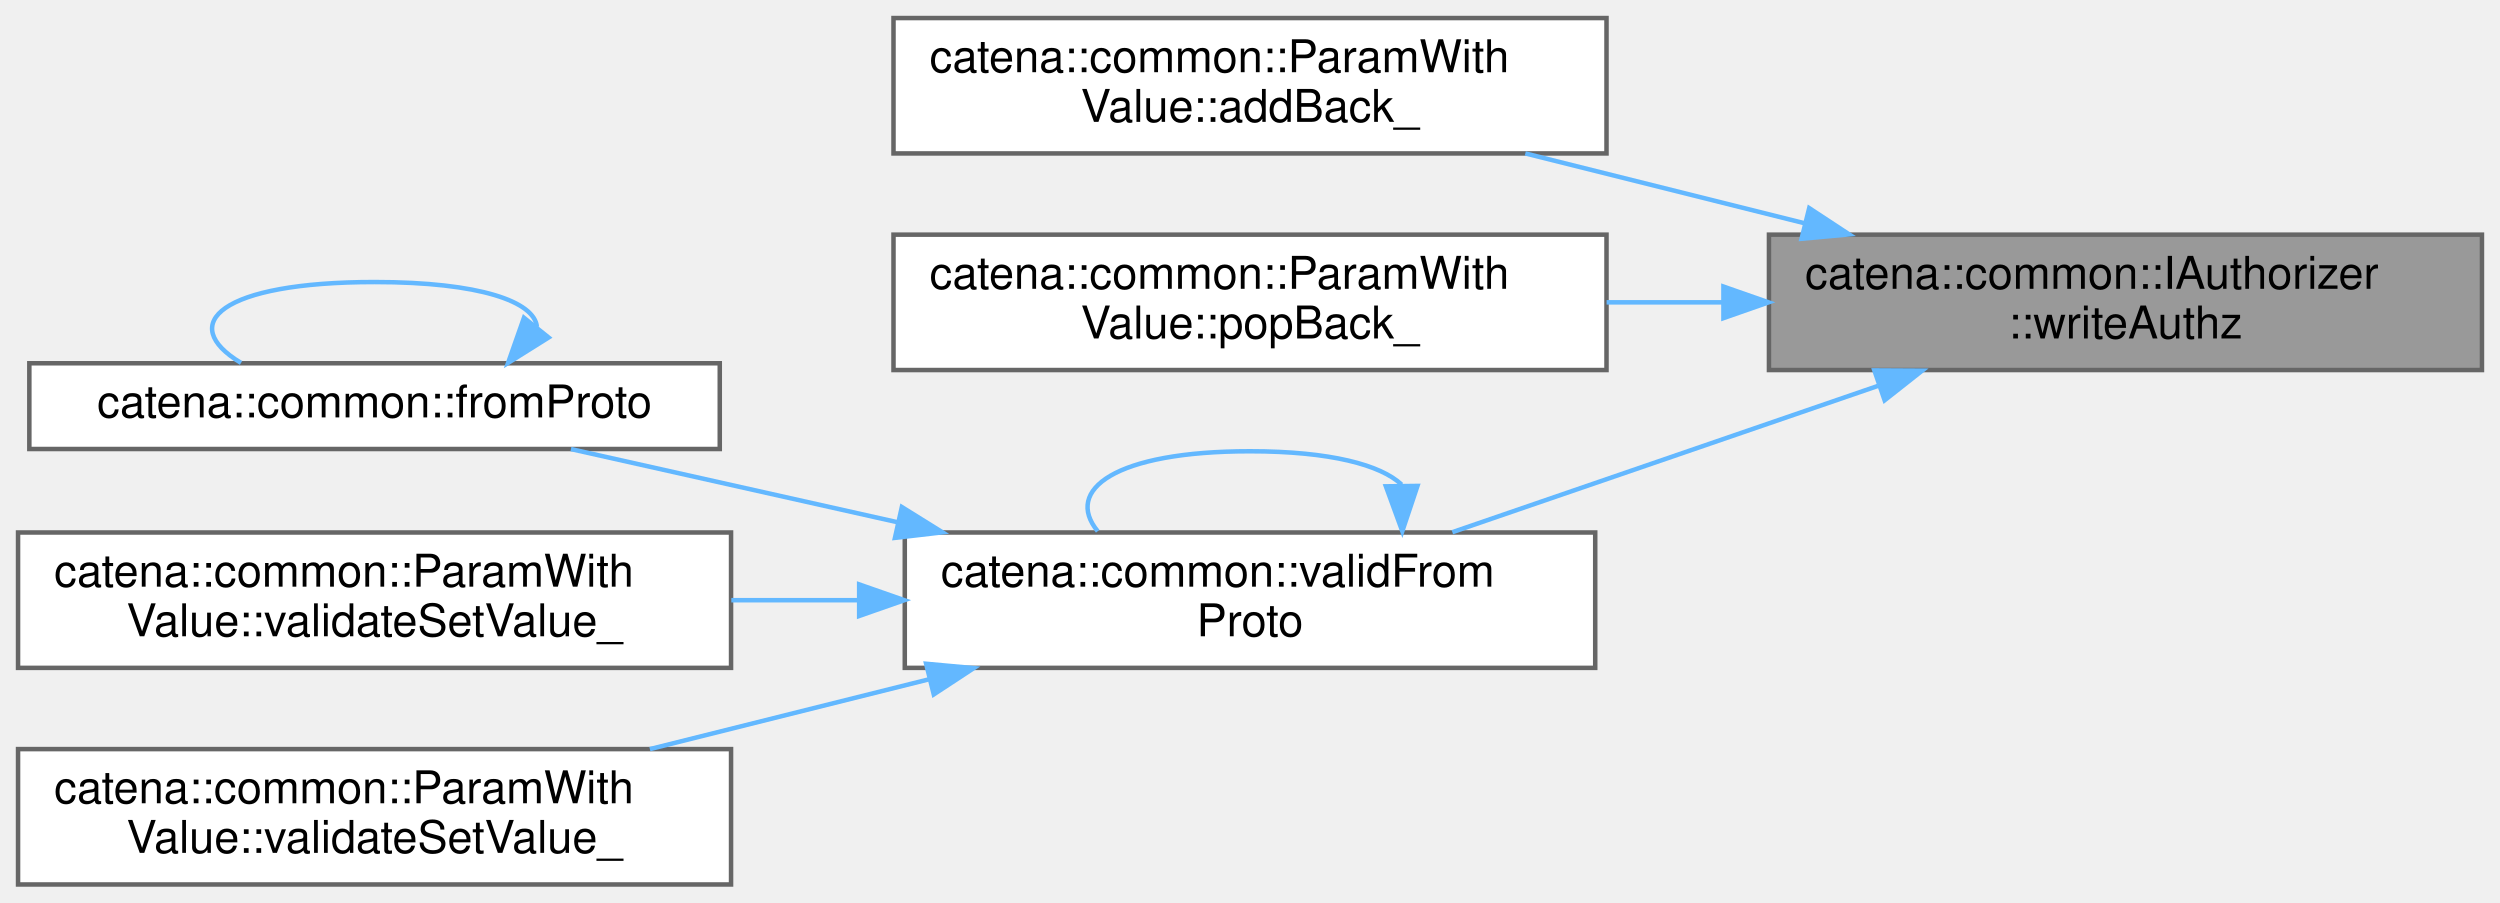
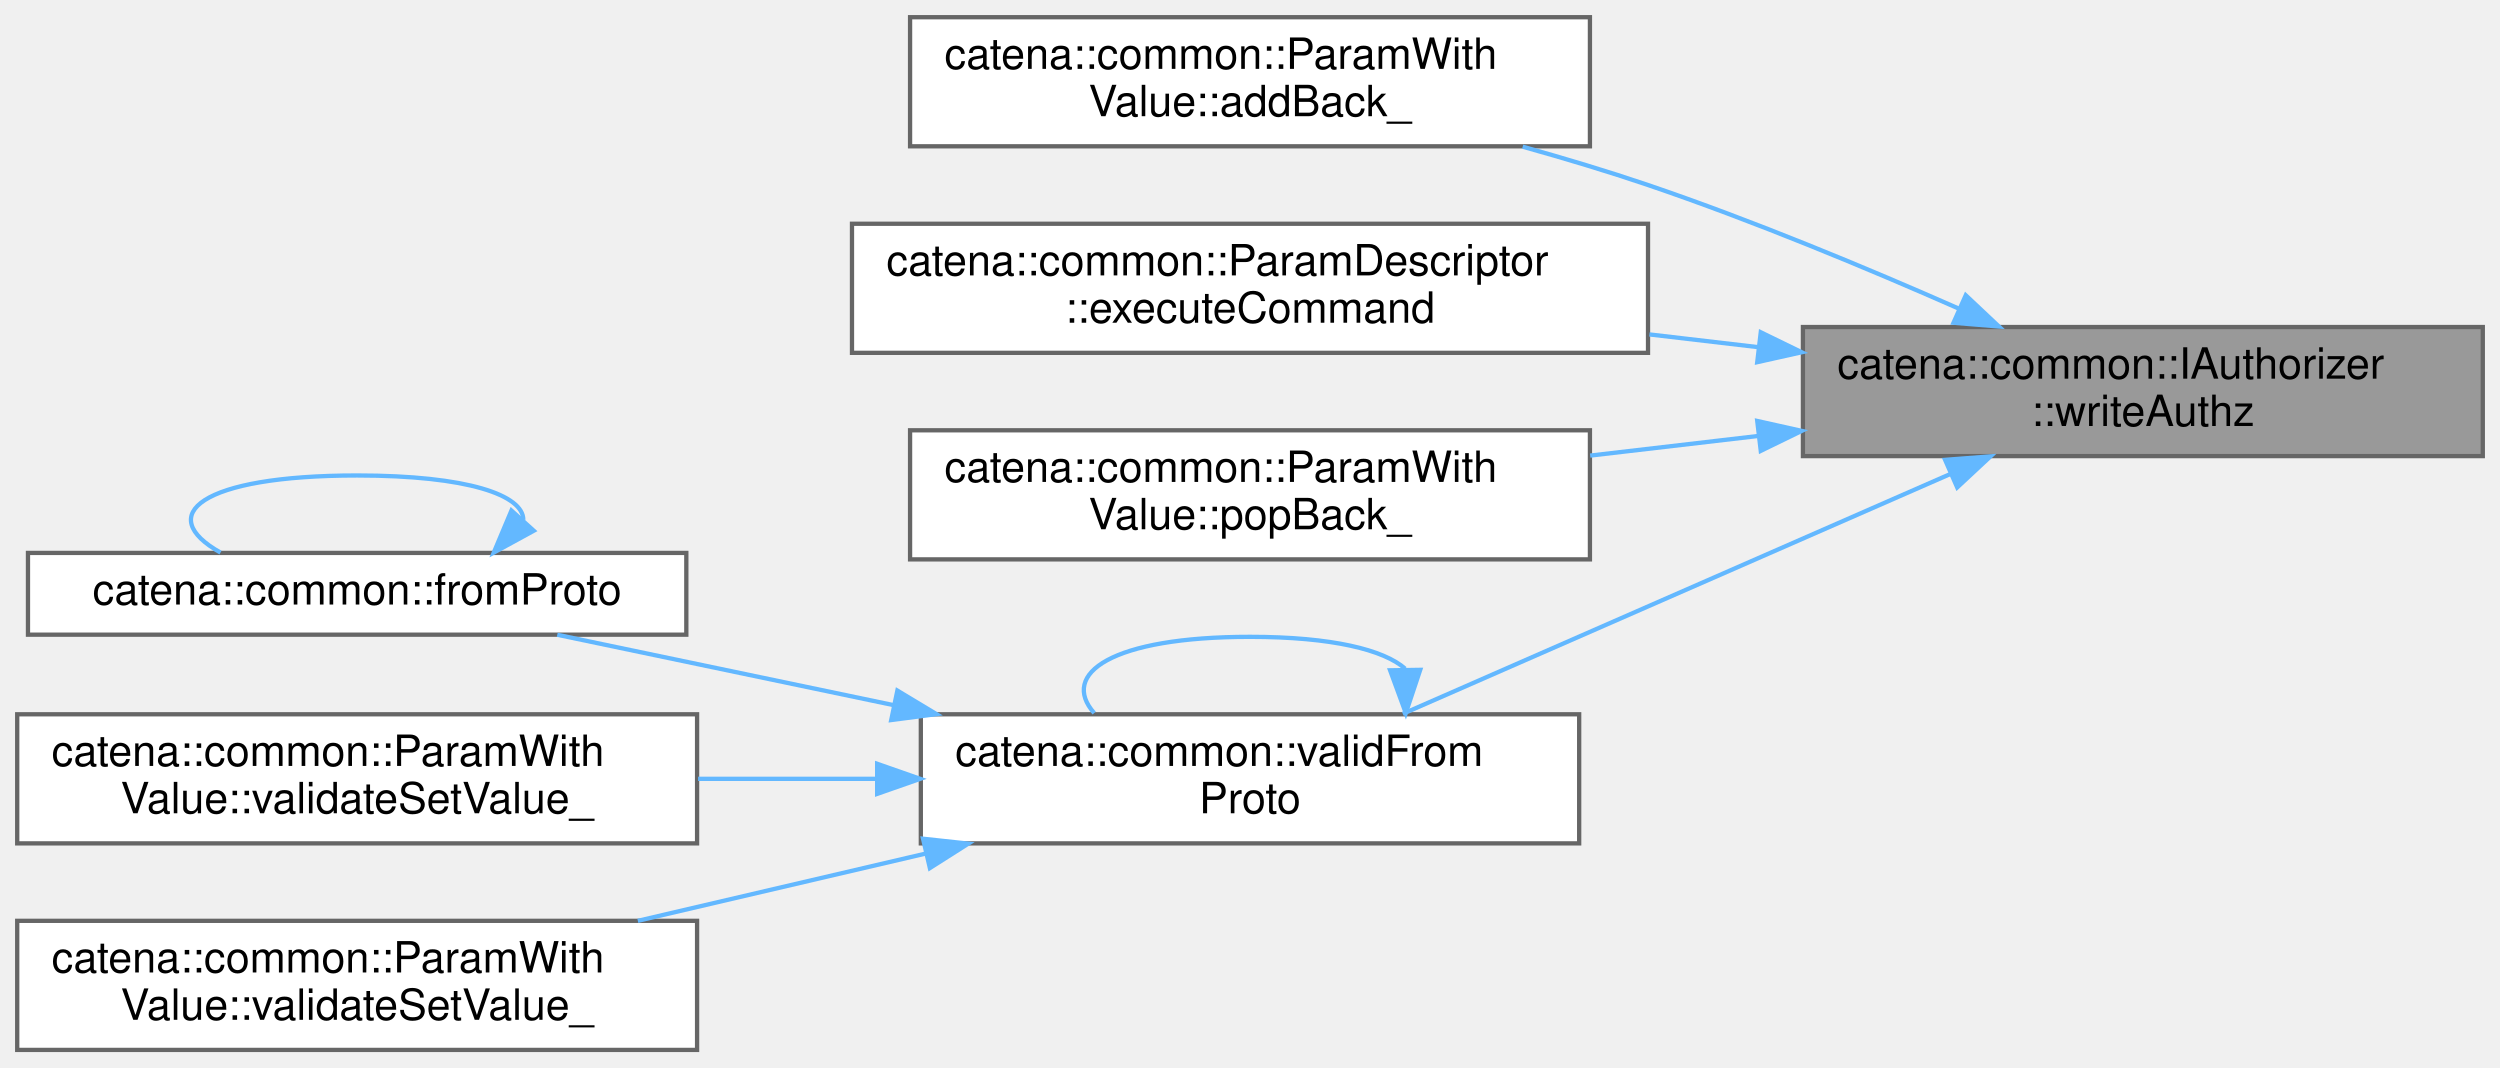
- <svg xmlns="http://www.w3.org/2000/svg" xmlns:xlink="http://www.w3.org/1999/xlink" width="554pt" height="200pt" viewBox="0.00 0.00 554.00 200.00">
-   <g id="graph0" class="graph" transform="scale(1 1) rotate(0) translate(4 196)">
+ <svg xmlns="http://www.w3.org/2000/svg" xmlns:xlink="http://www.w3.org/1999/xlink" width="581pt" height="248pt" viewBox="0.00 0.00 581.00 248.00">
+   <g id="graph0" class="graph" transform="scale(1 1) rotate(0) translate(4 244)">
    <g id="Node000001" class="node">
      <g id="a_Node000001">
        <a xlink:title="Check if the client has write authorization for a param.">
-           <polygon fill="#999999" stroke="#666666" points="546,-144 388,-144 388,-114 546,-114 546,-144" />
-           <text text-anchor="start" x="396" y="-132" font-family="Helvetica,sans-Serif" font-size="10.00">catena::common::IAuthorizer</text>
-           <text text-anchor="middle" x="467" y="-121" font-family="Helvetica,sans-Serif" font-size="10.00">::writeAuthz</text>
+           <polygon fill="#999999" stroke="#666666" points="573,-168 415,-168 415,-138 573,-138 573,-168" />
+           <text text-anchor="start" x="423" y="-156" font-family="Helvetica,sans-Serif" font-size="10.00">catena::common::IAuthorizer</text>
+           <text text-anchor="middle" x="494" y="-145" font-family="Helvetica,sans-Serif" font-size="10.00">::writeAuthz</text>
        </a>
      </g>
    </g>
    <g id="Node000002" class="node">
      <g id="a_Node000002">
        <a xlink:href="classcatena_1_1common_1_1ParamWithValue.html#ab69db9d617d3eda5e260f0ad1847ba5b" target="_top" xlink:title="Adds an empty element to the end of an array parameter.">
-           <polygon fill="white" stroke="#666666" points="352,-192 194,-192 194,-162 352,-162 352,-192" />
-           <text text-anchor="start" x="202" y="-180" font-family="Helvetica,sans-Serif" font-size="10.00">catena::common::ParamWith</text>
-           <text text-anchor="middle" x="273" y="-169" font-family="Helvetica,sans-Serif" font-size="10.00">Value::addBack_</text>
+           <polygon fill="white" stroke="#666666" points="365.5,-240 207.5,-240 207.5,-210 365.5,-210 365.5,-240" />
+           <text text-anchor="start" x="215.5" y="-228" font-family="Helvetica,sans-Serif" font-size="10.00">catena::common::ParamWith</text>
+           <text text-anchor="middle" x="286.5" y="-217" font-family="Helvetica,sans-Serif" font-size="10.00">Value::addBack_</text>
        </a>
      </g>
    </g>
    <g id="edge1_Node000001_Node000002" class="edge">
      <g id="a_edge1_Node000001_Node000002">
        <a xlink:title=" ">
-           <path fill="none" stroke="#63b8ff" d="M395.96,-146.51C375.64,-151.59 353.65,-157.09 334.01,-162" />
-           <polygon fill="#63b8ff" stroke="#63b8ff" points="396.92,-149.88 405.78,-144.06 395.23,-143.09 396.92,-149.88" />
+           <path fill="none" stroke="#63b8ff" d="M451.15,-172.31C429.83,-181.71 403.33,-192.73 379,-201 369.67,-204.17 359.69,-207.17 349.87,-209.91" />
+           <polygon fill="#63b8ff" stroke="#63b8ff" points="452.84,-175.38 460.55,-168.12 449.99,-168.99 452.84,-175.38" />
        </a>
      </g>
    </g>
    <g id="Node000003" class="node">
      <g id="a_Node000003">
-         <a xlink:href="classcatena_1_1common_1_1ParamWithValue.html#adc8658bbfd6d9c4b7c8e26a244527926" target="_top" xlink:title="Removes the last element from an array parameter.">
-           <polygon fill="white" stroke="#666666" points="352,-144 194,-144 194,-114 352,-114 352,-144" />
-           <text text-anchor="start" x="202" y="-132" font-family="Helvetica,sans-Serif" font-size="10.00">catena::common::ParamWith</text>
-           <text text-anchor="middle" x="273" y="-121" font-family="Helvetica,sans-Serif" font-size="10.00">Value::popBack_</text>
+         <a xlink:href="classcatena_1_1common_1_1ParamDescriptor.html#ae59012a1d6459d97b577f2ec268459ea" target="_top" xlink:title="Executes the command implementation.">
+           <polygon fill="white" stroke="#666666" points="379,-192 194,-192 194,-162 379,-162 379,-192" />
+           <text text-anchor="start" x="202" y="-180" font-family="Helvetica,sans-Serif" font-size="10.00">catena::common::ParamDescriptor</text>
+           <text text-anchor="middle" x="286.5" y="-169" font-family="Helvetica,sans-Serif" font-size="10.00">::executeCommand</text>
        </a>
      </g>
    </g>
    <g id="edge2_Node000001_Node000003" class="edge">
      <g id="a_edge2_Node000001_Node000003">
        <a xlink:title=" ">
-           <path fill="none" stroke="#63b8ff" d="M377.85,-129C369.23,-129 360.53,-129 352.02,-129" />
-           <polygon fill="#63b8ff" stroke="#63b8ff" points="377.91,-132.5 387.91,-129 377.91,-125.5 377.91,-132.5" />
+           <path fill="none" stroke="#63b8ff" d="M404.6,-163.32C396.23,-164.3 387.73,-165.29 379.33,-166.28" />
+           <polygon fill="#63b8ff" stroke="#63b8ff" points="405.2,-166.78 414.72,-162.14 404.38,-159.83 405.2,-166.78" />
        </a>
      </g>
    </g>
    <g id="Node000004" class="node">
      <g id="a_Node000004">
-         <a xlink:href="namespacecatena_1_1common.html#aa1d6718b95661e20844462e2f044488a" target="_top" xlink:title=" ">
-           <polygon fill="white" stroke="#666666" points="349.5,-78 196.5,-78 196.5,-48 349.5,-48 349.5,-78" />
-           <text text-anchor="start" x="204.5" y="-66" font-family="Helvetica,sans-Serif" font-size="10.00">catena::common::validFrom</text>
-           <text text-anchor="middle" x="273" y="-55" font-family="Helvetica,sans-Serif" font-size="10.00">Proto</text>
+         <a xlink:href="classcatena_1_1common_1_1ParamWithValue.html#adc8658bbfd6d9c4b7c8e26a244527926" target="_top" xlink:title="Removes the last element from an array parameter.">
+           <polygon fill="white" stroke="#666666" points="365.5,-144 207.5,-144 207.5,-114 365.5,-114 365.5,-144" />
+           <text text-anchor="start" x="215.5" y="-132" font-family="Helvetica,sans-Serif" font-size="10.00">catena::common::ParamWith</text>
+           <text text-anchor="middle" x="286.5" y="-121" font-family="Helvetica,sans-Serif" font-size="10.00">Value::popBack_</text>
        </a>
      </g>
    </g>
    <g id="edge3_Node000001_Node000004" class="edge">
      <g id="a_edge3_Node000001_Node000004">
        <a xlink:title=" ">
-           <path fill="none" stroke="#63b8ff" d="M412.14,-110.48C382.37,-100.25 345.85,-87.7 317.84,-78.07" />
-           <polygon fill="#63b8ff" stroke="#63b8ff" points="411.36,-113.92 421.95,-113.86 413.63,-107.3 411.36,-113.92" />
-         </a>
-       </g>
-     </g>
-     <g id="edge8_Node000004_Node000004" class="edge">
-       <g id="a_edge8_Node000004_Node000004">
-         <a xlink:title=" ">
-           <path fill="none" stroke="#63b8ff" d="M306.61,-88.6C302.01,-92.97 290.81,-96 273,-96 243,-96 231.75,-87.41 239.25,-78.28" />
-           <polygon fill="#63b8ff" stroke="#63b8ff" points="310.11,-88.32 306.75,-78.28 303.11,-88.23 310.11,-88.32" />
+           <path fill="none" stroke="#63b8ff" d="M404.43,-142.66C391.5,-141.15 378.26,-139.6 365.56,-138.12" />
+           <polygon fill="#63b8ff" stroke="#63b8ff" points="404.38,-146.17 414.72,-143.86 405.2,-139.22 404.38,-146.17" />
        </a>
      </g>
    </g>
    <g id="Node000005" class="node">
      <g id="a_Node000005">
+         <a xlink:href="namespacecatena_1_1common.html#aa1d6718b95661e20844462e2f044488a" target="_top" xlink:title=" ">
+           <polygon fill="white" stroke="#666666" points="363,-78 210,-78 210,-48 363,-48 363,-78" />
+           <text text-anchor="start" x="218" y="-66" font-family="Helvetica,sans-Serif" font-size="10.00">catena::common::validFrom</text>
+           <text text-anchor="middle" x="286.5" y="-55" font-family="Helvetica,sans-Serif" font-size="10.00">Proto</text>
+         </a>
+       </g>
+     </g>
+     <g id="edge4_Node000001_Node000005" class="edge">
+       <g id="a_edge4_Node000001_Node000005">
+         <a xlink:title=" ">
+           <path fill="none" stroke="#63b8ff" d="M449.32,-133.87C411.33,-117.23 357.02,-93.45 322.01,-78.11" />
+           <polygon fill="#63b8ff" stroke="#63b8ff" points="448.04,-137.13 458.6,-137.94 450.85,-130.72 448.04,-137.13" />
+         </a>
+       </g>
+     </g>
+     <g id="edge9_Node000005_Node000005" class="edge">
+       <g id="a_edge9_Node000005_Node000005">
+         <a xlink:title=" ">
+           <path fill="none" stroke="#63b8ff" d="M322.56,-88.6C317.63,-92.97 305.61,-96 286.5,-96 254.31,-96 242.24,-87.41 250.29,-78.28" />
+           <polygon fill="#63b8ff" stroke="#63b8ff" points="326.06,-88.33 322.71,-78.28 319.06,-88.22 326.06,-88.33" />
+         </a>
+       </g>
+     </g>
+     <g id="Node000006" class="node">
+       <g id="a_Node000006">
        <a xlink:href="namespacecatena_1_1common.html#a76d541652cd1d16e108a82973e7da2e9" target="_top" xlink:title=" ">
          <polygon fill="white" stroke="#666666" points="155.5,-115.5 2.5,-115.5 2.5,-96.5 155.5,-96.5 155.5,-115.5" />
          <text text-anchor="middle" x="79" y="-103.5" font-family="Helvetica,sans-Serif" font-size="10.00">catena::common::fromProto</text>
        </a>
      </g>
    </g>
-     <g id="edge4_Node000004_Node000005" class="edge">
-       <g id="a_edge4_Node000004_Node000005">
+     <g id="edge5_Node000005_Node000006" class="edge">
+       <g id="a_edge5_Node000005_Node000006">
        <a xlink:title=" ">
-           <path fill="none" stroke="#63b8ff" d="M194.77,-80.3C170.13,-85.82 143.76,-91.72 122.52,-96.48" />
-           <polygon fill="#63b8ff" stroke="#63b8ff" points="195.85,-83.64 204.85,-78.04 194.32,-76.81 195.85,-83.64" />
+           <path fill="none" stroke="#63b8ff" d="M203.55,-80.15C176.96,-85.71 148.44,-91.68 125.51,-96.48" />
+           <polygon fill="#63b8ff" stroke="#63b8ff" points="204.55,-83.51 213.63,-78.04 203.12,-76.66 204.55,-83.51" />
        </a>
      </g>
    </g>
-     <g id="Node000006" class="node">
-       <g id="a_Node000006">
+     <g id="Node000007" class="node">
+       <g id="a_Node000007">
        <a xlink:href="classcatena_1_1common_1_1ParamWithValue.html#a48f9ca039cdb8d1916fa86e77b4921e3" target="_top" xlink:title="Insert/append value to array overload of validateSetValue_.">
          <polygon fill="white" stroke="#666666" points="158,-78 0,-78 0,-48 158,-48 158,-78" />
          <text text-anchor="start" x="8" y="-66" font-family="Helvetica,sans-Serif" font-size="10.00">catena::common::ParamWith</text>
          <text text-anchor="middle" x="79" y="-55" font-family="Helvetica,sans-Serif" font-size="10.00">Value::validateSetValue_</text>
        </a>
      </g>
    </g>
-     <g id="edge6_Node000004_Node000006" class="edge">
-       <g id="a_edge6_Node000004_Node000006">
+     <g id="edge7_Node000005_Node000007" class="edge">
+       <g id="a_edge7_Node000005_Node000007">
        <a xlink:title=" ">
-           <path fill="none" stroke="#63b8ff" d="M186.27,-63C176.88,-63 167.36,-63 158.06,-63" />
-           <polygon fill="#63b8ff" stroke="#63b8ff" points="186.39,-66.5 196.39,-63 186.39,-59.5 186.39,-66.5" />
+           <path fill="none" stroke="#63b8ff" d="M199.49,-63C185.81,-63 171.73,-63 158.24,-63" />
+           <polygon fill="#63b8ff" stroke="#63b8ff" points="199.85,-66.5 209.85,-63 199.85,-59.5 199.85,-66.5" />
        </a>
      </g>
    </g>
-     <g id="Node000007" class="node">
-       <g id="a_Node000007">
+     <g id="Node000008" class="node">
+       <g id="a_Node000008">
        <a xlink:href="classcatena_1_1common_1_1ParamWithValue.html#a18e8cf17311d8eec6cef67a666fce2d0" target="_top" xlink:title="Default overload of validateSetValue_ used in cases where type(U) == type(V).">
          <polygon fill="white" stroke="#666666" points="158,-30 0,-30 0,0 158,0 158,-30" />
          <text text-anchor="start" x="8" y="-18" font-family="Helvetica,sans-Serif" font-size="10.00">catena::common::ParamWith</text>
          <text text-anchor="middle" x="79" y="-7" font-family="Helvetica,sans-Serif" font-size="10.00">Value::validateSetValue_</text>
        </a>
      </g>
    </g>
-     <g id="edge7_Node000004_Node000007" class="edge">
-       <g id="a_edge7_Node000004_Node000007">
+     <g id="edge8_Node000005_Node000008" class="edge">
+       <g id="a_edge8_Node000005_Node000008">
        <a xlink:title=" ">
-           <path fill="none" stroke="#63b8ff" d="M201.96,-45.49C181.64,-40.41 159.65,-34.91 140.01,-30" />
-           <polygon fill="#63b8ff" stroke="#63b8ff" points="201.23,-48.91 211.78,-47.94 202.92,-42.12 201.23,-48.91" />
+           <path fill="none" stroke="#63b8ff" d="M211.12,-45.63C189.22,-40.51 165.44,-34.96 144.23,-30" />
+           <polygon fill="#63b8ff" stroke="#63b8ff" points="210.51,-49.08 221.04,-47.94 212.1,-42.26 210.51,-49.08" />
        </a>
      </g>
    </g>
-     <g id="edge5_Node000005_Node000005" class="edge">
-       <g id="a_edge5_Node000005_Node000005">
+     <g id="edge6_Node000006_Node000006" class="edge">
+       <g id="a_edge6_Node000006_Node000006">
        <a xlink:title=" ">
-           <path fill="none" stroke="#63b8ff" d="M114.98,-123.57C114.45,-129.12 102.46,-133.5 79,-133.5 44.87,-133.5 35.01,-124.23 49.41,-115.58" />
-           <polygon fill="#63b8ff" stroke="#63b8ff" points="117.57,-121.21 108.59,-115.58 112.11,-125.58 117.57,-121.21" />
+           <path fill="none" stroke="#63b8ff" d="M117.62,-123.19C117.62,-128.92 104.74,-133.5 79,-133.5 42.39,-133.5 31.8,-124.23 47.25,-115.58" />
+           <polygon fill="#63b8ff" stroke="#63b8ff" points="120.05,-120.66 110.75,-115.58 114.86,-125.35 120.05,-120.66" />
        </a>
      </g>
    </g>
  </g>
</svg>
